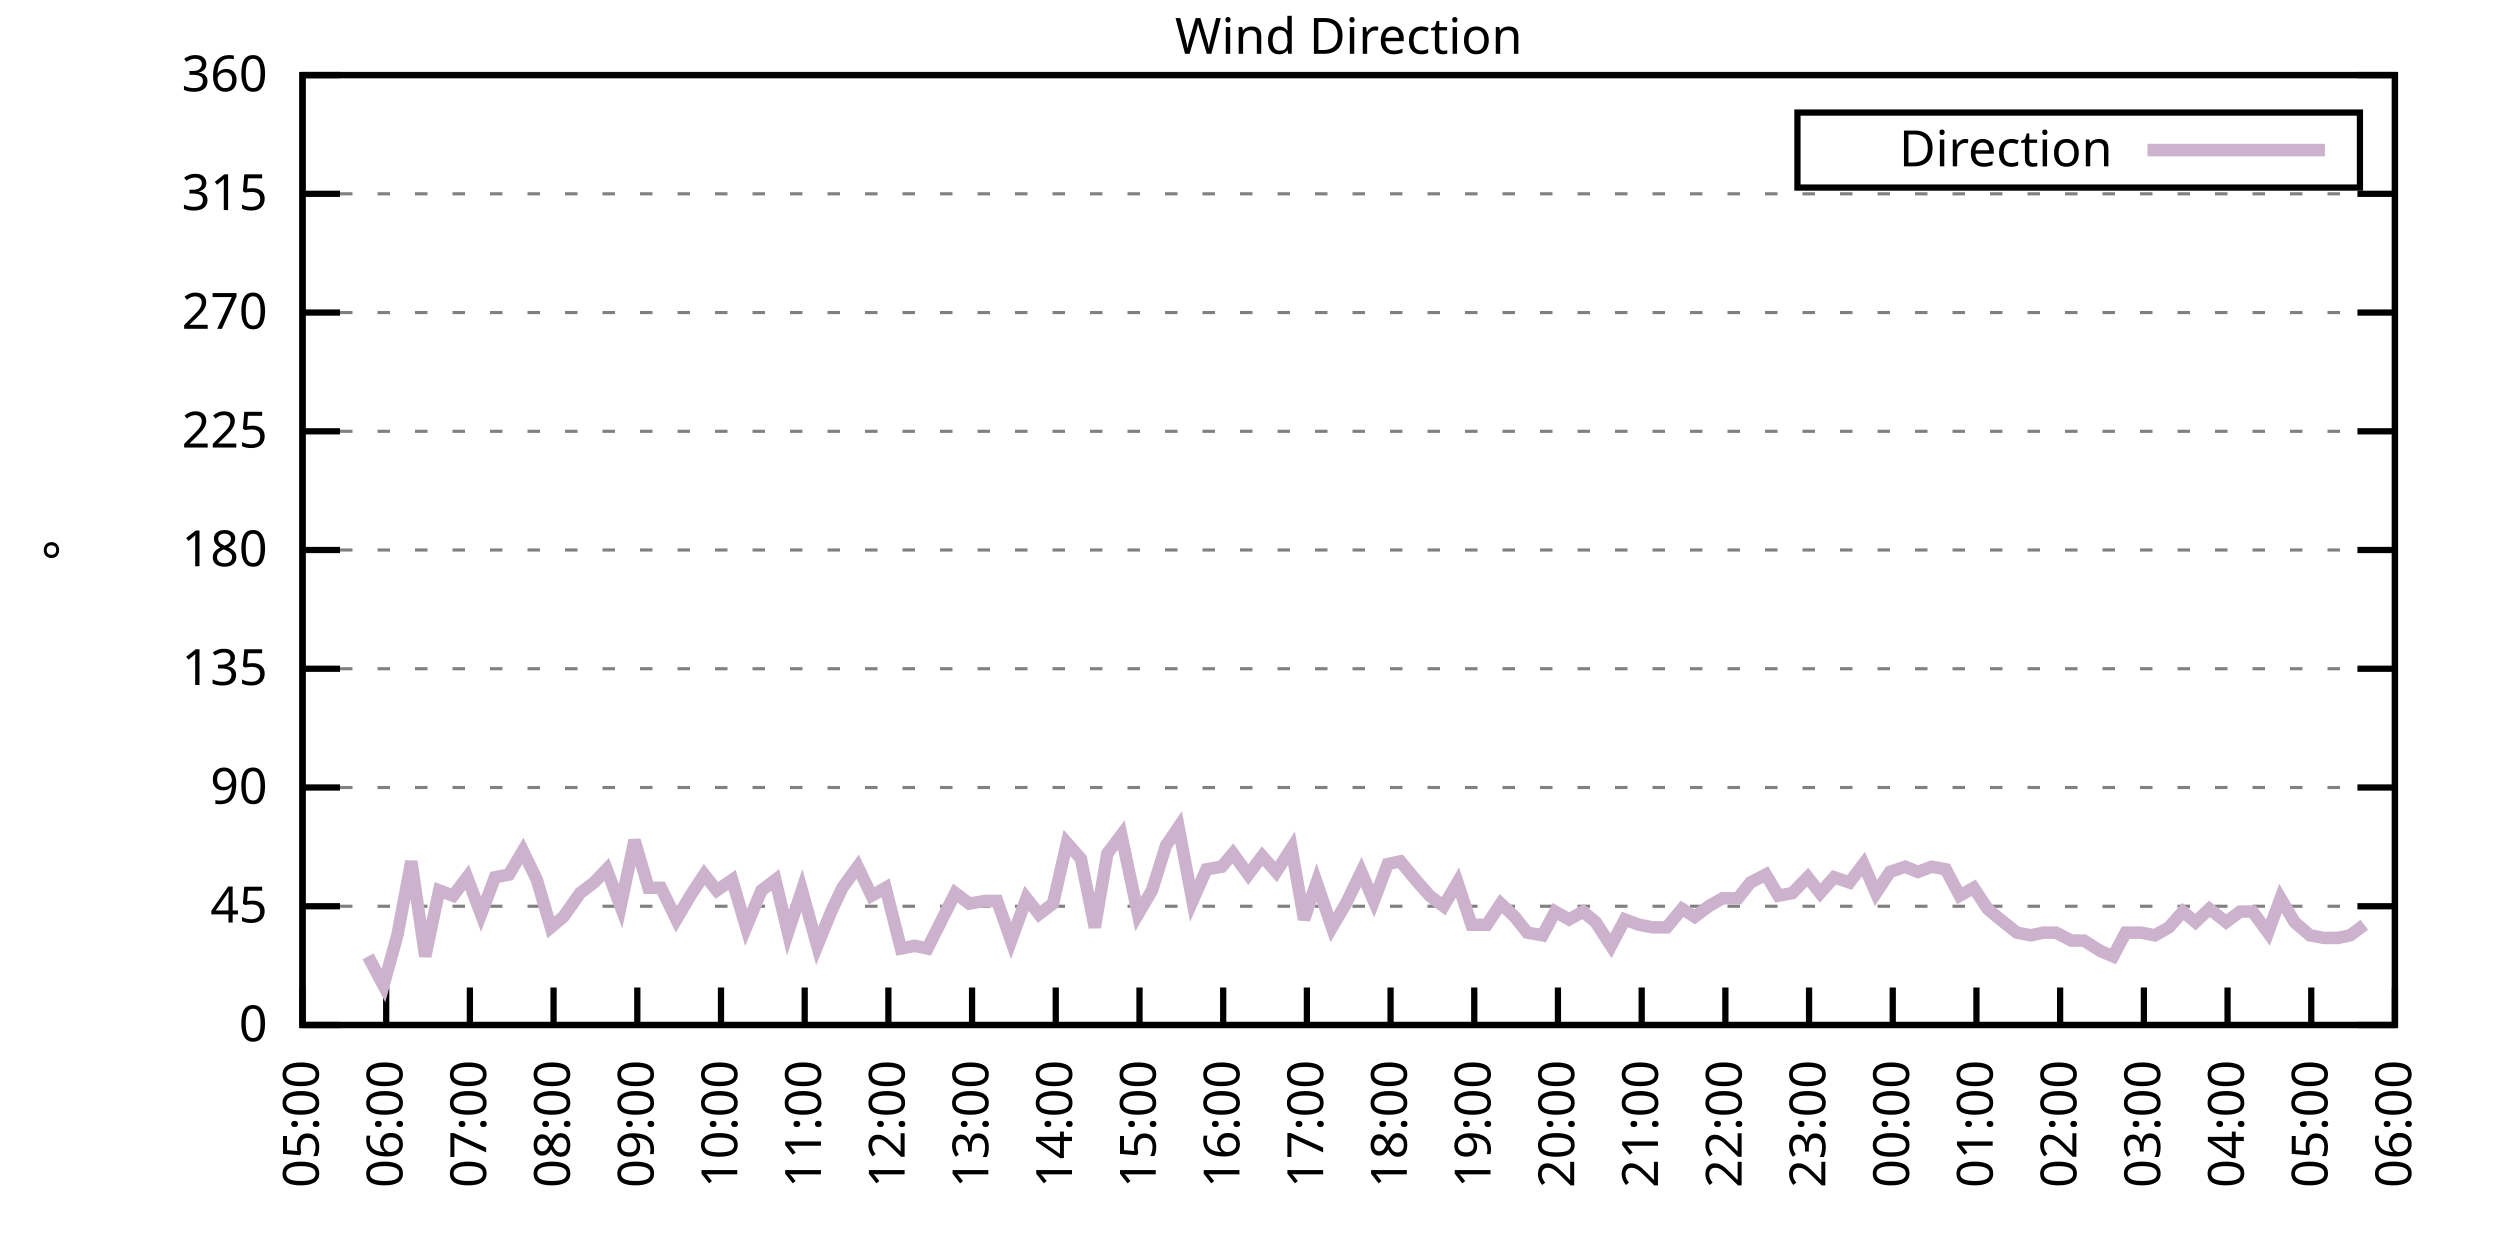
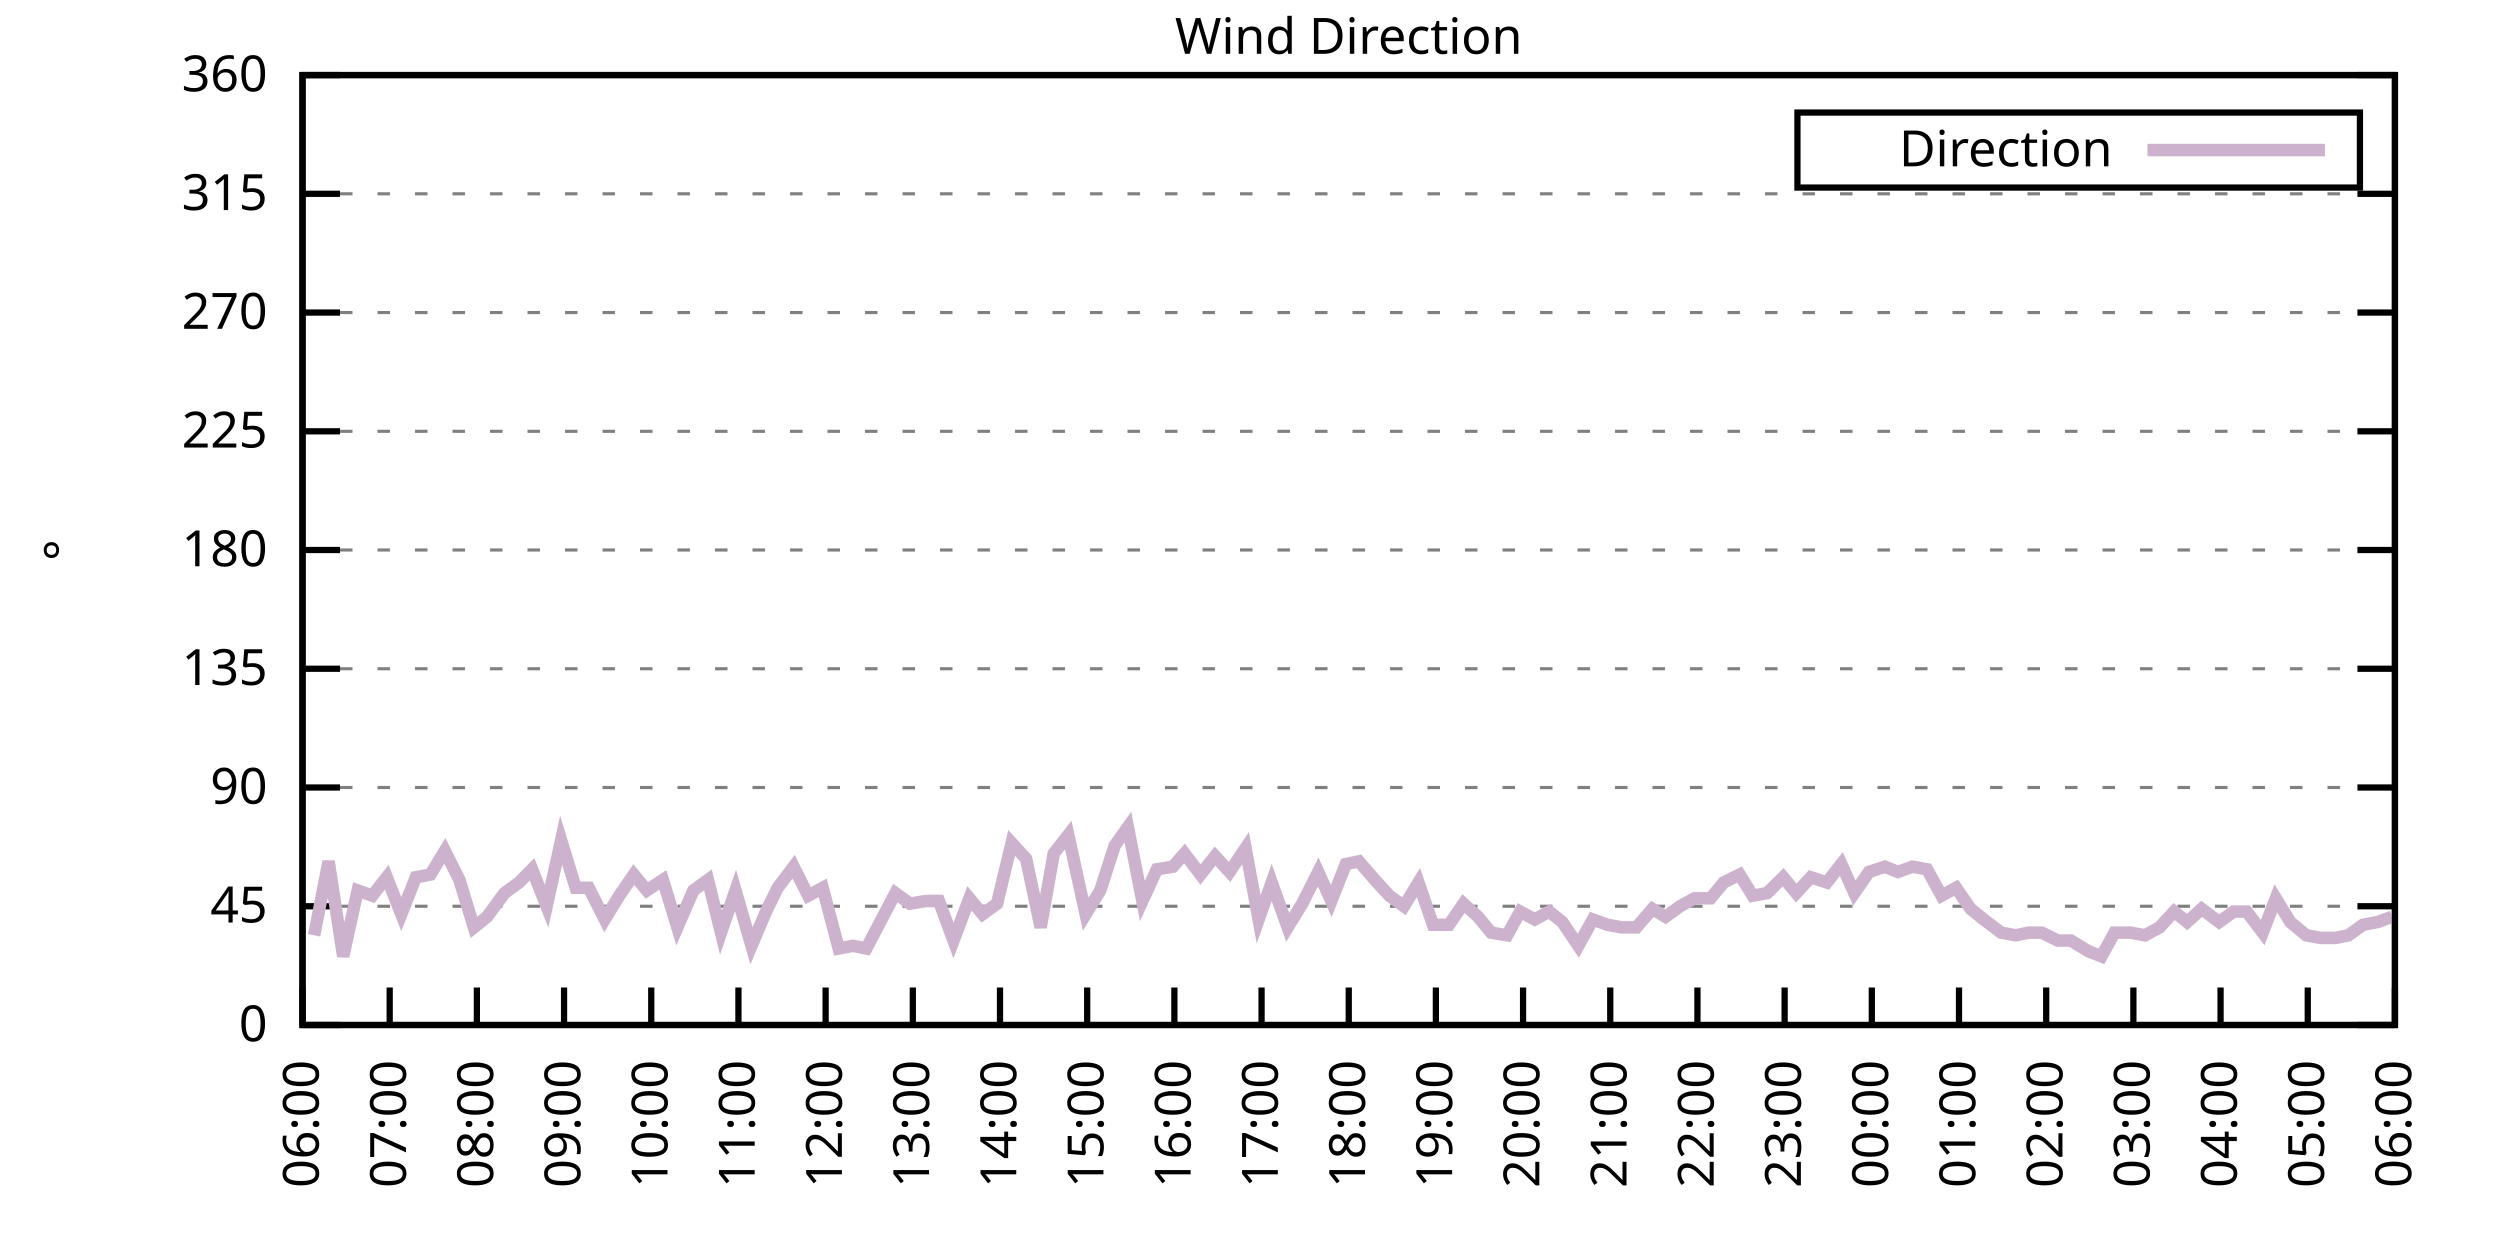
<svg xmlns="http://www.w3.org/2000/svg" xmlns:xlink="http://www.w3.org/1999/xlink" width="400" height="200" viewBox="0 0 400 200">
  <g id="gnuplot_canvas">
    <rect x="0" y="0" width="400" height="200" fill="none" />
    <defs>
      <circle id="gpDot" r="0.5" stroke-width="0.5" stroke="currentColor" />
      <path id="gpPt0" stroke-width="0.333" stroke="currentColor" d="M-1,0 h2 M0,-1 v2" />
      <path id="gpPt1" stroke-width="0.333" stroke="currentColor" d="M-1,-1 L1,1 M1,-1 L-1,1" />
      <path id="gpPt2" stroke-width="0.333" stroke="currentColor" d="M-1,0 L1,0 M0,-1 L0,1 M-1,-1 L1,1 M-1,1 L1,-1" />
      <rect id="gpPt3" stroke-width="0.333" stroke="currentColor" x="-1" y="-1" width="2" height="2" />
      <rect id="gpPt4" stroke-width="0.333" stroke="currentColor" fill="currentColor" x="-1" y="-1" width="2" height="2" />
      <circle id="gpPt5" stroke-width="0.333" stroke="currentColor" cx="0" cy="0" r="1" />
      <use xlink:href="#gpPt5" id="gpPt6" fill="currentColor" stroke="none" />
      <path id="gpPt7" stroke-width="0.333" stroke="currentColor" d="M0,-1.33 L-1.33,0.67 L1.33,0.67 z" />
      <use xlink:href="#gpPt7" id="gpPt8" fill="currentColor" stroke="none" />
      <use xlink:href="#gpPt7" id="gpPt9" stroke="currentColor" transform="rotate(180)" />
      <use xlink:href="#gpPt9" id="gpPt10" fill="currentColor" stroke="none" />
      <use xlink:href="#gpPt3" id="gpPt11" stroke="currentColor" transform="rotate(45)" />
      <use xlink:href="#gpPt11" id="gpPt12" fill="currentColor" stroke="none" />
      <path id="gpPt13" stroke-width="0.333" stroke="currentColor" d="M0,1.330 L1.265,0.411 L0.782,-1.067 L-0.782,-1.076 L-1.265,0.411 z" />
      <use xlink:href="#gpPt13" id="gpPt14" fill="currentColor" stroke="none" />
      <filter id="textbox" filterUnits="objectBoundingBox" x="0" y="0" height="1" width="1">
        <feFlood flood-color="white" flood-opacity="1" result="bgnd" />
        <feComposite in="SourceGraphic" in2="bgnd" operator="atop" />
      </filter>
      <filter id="greybox" filterUnits="objectBoundingBox" x="0" y="0" height="1" width="1">
        <feFlood flood-color="lightgrey" flood-opacity="1" result="grey" />
        <feComposite in="SourceGraphic" in2="grey" operator="atop" />
      </filter>
    </defs>
    <g fill="none" color="white" stroke="currentColor" stroke-width="1.00" stroke-linecap="butt" stroke-linejoin="miter">
</g>
    <g fill="none" color="black" stroke="currentColor" stroke-width="1.00" stroke-linecap="butt" stroke-linejoin="miter">
      <g stroke="none" shape-rendering="crispEdges">
        <polygon fill="rgb(255, 255, 255)" points="48.40,164.00 383.18,164.00 383.18,12.02 48.40,12.02 " />
      </g>
    </g>
    <g fill="none" color="black" stroke="currentColor" stroke-width="1.00" stroke-linecap="butt" stroke-linejoin="miter">
</g>
    <g fill="none" color="black" stroke="black" stroke-width="0.50" stroke-linecap="butt" stroke-linejoin="miter">
</g>
    <g fill="none" color="gray" stroke="currentColor" stroke-width="0.50" stroke-linecap="butt" stroke-linejoin="miter">
      <path stroke="gray" stroke-dasharray="2,4" class="gridline" d="M48.40,164.00 L383.19,164.00  " />
    </g>
    <g fill="none" color="gray" stroke="gray" stroke-width="1.00" stroke-linecap="butt" stroke-linejoin="miter">
</g>
    <g fill="none" color="black" stroke="currentColor" stroke-width="1.00" stroke-linecap="butt" stroke-linejoin="miter">
      <path stroke="black" d="M48.40,164.00 L54.40,164.00 M383.19,164.00 L377.19,164.00  " />
      <g transform="translate(42.80,166.60)" stroke="none" fill="black" font-family="Sans" font-size="8.00" text-anchor="end">
        <text>
          <tspan font-family="Sans"> 0</tspan>
        </text>
      </g>
    </g>
    <g fill="none" color="black" stroke="currentColor" stroke-width="1.00" stroke-linecap="butt" stroke-linejoin="miter">
</g>
    <g fill="none" color="black" stroke="black" stroke-width="0.50" stroke-linecap="butt" stroke-linejoin="miter">
</g>
    <g fill="none" color="gray" stroke="currentColor" stroke-width="0.50" stroke-linecap="butt" stroke-linejoin="miter">
      <path stroke="gray" stroke-dasharray="2,4" class="gridline" d="M48.40,145.00 L383.19,145.00  " />
    </g>
    <g fill="none" color="gray" stroke="gray" stroke-width="1.00" stroke-linecap="butt" stroke-linejoin="miter">
</g>
    <g fill="none" color="black" stroke="currentColor" stroke-width="1.00" stroke-linecap="butt" stroke-linejoin="miter">
      <path stroke="black" d="M48.40,145.00 L54.40,145.00 M383.19,145.00 L377.19,145.00  " />
      <g transform="translate(42.80,147.60)" stroke="none" fill="black" font-family="Sans" font-size="8.00" text-anchor="end">
        <text>
          <tspan font-family="Sans"> 45</tspan>
        </text>
      </g>
    </g>
    <g fill="none" color="black" stroke="currentColor" stroke-width="1.00" stroke-linecap="butt" stroke-linejoin="miter">
</g>
    <g fill="none" color="black" stroke="black" stroke-width="0.50" stroke-linecap="butt" stroke-linejoin="miter">
</g>
    <g fill="none" color="gray" stroke="currentColor" stroke-width="0.50" stroke-linecap="butt" stroke-linejoin="miter">
      <path stroke="gray" stroke-dasharray="2,4" class="gridline" d="M48.40,126.00 L383.19,126.00  " />
    </g>
    <g fill="none" color="gray" stroke="gray" stroke-width="1.00" stroke-linecap="butt" stroke-linejoin="miter">
</g>
    <g fill="none" color="black" stroke="currentColor" stroke-width="1.00" stroke-linecap="butt" stroke-linejoin="miter">
      <path stroke="black" d="M48.40,126.00 L54.40,126.00 M383.19,126.00 L377.19,126.00  " />
      <g transform="translate(42.80,128.60)" stroke="none" fill="black" font-family="Sans" font-size="8.00" text-anchor="end">
        <text>
          <tspan font-family="Sans"> 90</tspan>
        </text>
      </g>
    </g>
    <g fill="none" color="black" stroke="currentColor" stroke-width="1.00" stroke-linecap="butt" stroke-linejoin="miter">
</g>
    <g fill="none" color="black" stroke="black" stroke-width="0.50" stroke-linecap="butt" stroke-linejoin="miter">
</g>
    <g fill="none" color="gray" stroke="currentColor" stroke-width="0.50" stroke-linecap="butt" stroke-linejoin="miter">
      <path stroke="gray" stroke-dasharray="2,4" class="gridline" d="M48.40,107.00 L383.19,107.00  " />
    </g>
    <g fill="none" color="gray" stroke="gray" stroke-width="1.00" stroke-linecap="butt" stroke-linejoin="miter">
</g>
    <g fill="none" color="black" stroke="currentColor" stroke-width="1.00" stroke-linecap="butt" stroke-linejoin="miter">
      <path stroke="black" d="M48.40,107.00 L54.40,107.00 M383.19,107.00 L377.19,107.00  " />
      <g transform="translate(42.80,109.60)" stroke="none" fill="black" font-family="Sans" font-size="8.00" text-anchor="end">
        <text>
          <tspan font-family="Sans"> 135</tspan>
        </text>
      </g>
    </g>
    <g fill="none" color="black" stroke="currentColor" stroke-width="1.00" stroke-linecap="butt" stroke-linejoin="miter">
</g>
    <g fill="none" color="black" stroke="black" stroke-width="0.50" stroke-linecap="butt" stroke-linejoin="miter">
</g>
    <g fill="none" color="gray" stroke="currentColor" stroke-width="0.50" stroke-linecap="butt" stroke-linejoin="miter">
      <path stroke="gray" stroke-dasharray="2,4" class="gridline" d="M48.40,88.00 L383.19,88.00  " />
    </g>
    <g fill="none" color="gray" stroke="gray" stroke-width="1.00" stroke-linecap="butt" stroke-linejoin="miter">
</g>
    <g fill="none" color="black" stroke="currentColor" stroke-width="1.00" stroke-linecap="butt" stroke-linejoin="miter">
      <path stroke="black" d="M48.40,88.00 L54.40,88.00 M383.19,88.00 L377.19,88.00  " />
      <g transform="translate(42.80,90.60)" stroke="none" fill="black" font-family="Sans" font-size="8.00" text-anchor="end">
        <text>
          <tspan font-family="Sans"> 180</tspan>
        </text>
      </g>
    </g>
    <g fill="none" color="black" stroke="currentColor" stroke-width="1.00" stroke-linecap="butt" stroke-linejoin="miter">
</g>
    <g fill="none" color="black" stroke="black" stroke-width="0.50" stroke-linecap="butt" stroke-linejoin="miter">
</g>
    <g fill="none" color="gray" stroke="currentColor" stroke-width="0.50" stroke-linecap="butt" stroke-linejoin="miter">
      <path stroke="gray" stroke-dasharray="2,4" class="gridline" d="M48.40,69.01 L383.19,69.01  " />
    </g>
    <g fill="none" color="gray" stroke="gray" stroke-width="1.00" stroke-linecap="butt" stroke-linejoin="miter">
</g>
    <g fill="none" color="black" stroke="currentColor" stroke-width="1.00" stroke-linecap="butt" stroke-linejoin="miter">
      <path stroke="black" d="M48.40,69.01 L54.40,69.01 M383.19,69.01 L377.19,69.01  " />
      <g transform="translate(42.80,71.61)" stroke="none" fill="black" font-family="Sans" font-size="8.00" text-anchor="end">
        <text>
          <tspan font-family="Sans"> 225</tspan>
        </text>
      </g>
    </g>
    <g fill="none" color="black" stroke="currentColor" stroke-width="1.00" stroke-linecap="butt" stroke-linejoin="miter">
</g>
    <g fill="none" color="black" stroke="black" stroke-width="0.50" stroke-linecap="butt" stroke-linejoin="miter">
</g>
    <g fill="none" color="gray" stroke="currentColor" stroke-width="0.50" stroke-linecap="butt" stroke-linejoin="miter">
      <path stroke="gray" stroke-dasharray="2,4" class="gridline" d="M48.40,50.01 L383.19,50.01  " />
    </g>
    <g fill="none" color="gray" stroke="gray" stroke-width="1.00" stroke-linecap="butt" stroke-linejoin="miter">
</g>
    <g fill="none" color="black" stroke="currentColor" stroke-width="1.00" stroke-linecap="butt" stroke-linejoin="miter">
      <path stroke="black" d="M48.40,50.01 L54.40,50.01 M383.19,50.01 L377.19,50.01  " />
      <g transform="translate(42.80,52.61)" stroke="none" fill="black" font-family="Sans" font-size="8.00" text-anchor="end">
        <text>
          <tspan font-family="Sans"> 270</tspan>
        </text>
      </g>
    </g>
    <g fill="none" color="black" stroke="currentColor" stroke-width="1.00" stroke-linecap="butt" stroke-linejoin="miter">
</g>
    <g fill="none" color="black" stroke="black" stroke-width="0.50" stroke-linecap="butt" stroke-linejoin="miter">
</g>
    <g fill="none" color="gray" stroke="currentColor" stroke-width="0.50" stroke-linecap="butt" stroke-linejoin="miter">
      <path stroke="gray" stroke-dasharray="2,4" class="gridline" d="M48.40,31.01 L383.19,31.01  " />
    </g>
    <g fill="none" color="gray" stroke="gray" stroke-width="1.00" stroke-linecap="butt" stroke-linejoin="miter">
</g>
    <g fill="none" color="black" stroke="currentColor" stroke-width="1.00" stroke-linecap="butt" stroke-linejoin="miter">
      <path stroke="black" d="M48.40,31.01 L54.40,31.01 M383.19,31.01 L377.19,31.01  " />
      <g transform="translate(42.80,33.61)" stroke="none" fill="black" font-family="Sans" font-size="8.00" text-anchor="end">
        <text>
          <tspan font-family="Sans"> 315</tspan>
        </text>
      </g>
    </g>
    <g fill="none" color="black" stroke="currentColor" stroke-width="1.00" stroke-linecap="butt" stroke-linejoin="miter">
</g>
    <g fill="none" color="black" stroke="black" stroke-width="0.50" stroke-linecap="butt" stroke-linejoin="miter">
</g>
    <g fill="none" color="gray" stroke="currentColor" stroke-width="0.50" stroke-linecap="butt" stroke-linejoin="miter">
      <path stroke="gray" stroke-dasharray="2,4" class="gridline" d="M48.40,12.01 L383.19,12.01  " />
    </g>
    <g fill="none" color="gray" stroke="gray" stroke-width="1.00" stroke-linecap="butt" stroke-linejoin="miter">
</g>
    <g fill="none" color="black" stroke="currentColor" stroke-width="1.00" stroke-linecap="butt" stroke-linejoin="miter">
      <path stroke="black" d="M48.40,12.01 L54.40,12.01 M383.19,12.01 L377.19,12.01  " />
      <g transform="translate(42.80,14.61)" stroke="none" fill="black" font-family="Sans" font-size="8.00" text-anchor="end">
        <text>
          <tspan font-family="Sans"> 360</tspan>
        </text>
      </g>
    </g>
    <g fill="none" color="black" stroke="currentColor" stroke-width="1.00" stroke-linecap="butt" stroke-linejoin="miter">
      <path stroke="black" d="M48.40,164.00 L48.40,158.00  " />
      <g transform="translate(51.00,169.60) rotate(270.00)" stroke="none" fill="black" font-family="Sans" font-size="8.00" text-anchor="end">
        <text>
-           <tspan font-family="Sans">05:00</tspan>
-         </text>
-       </g>
-     </g>
-     <g fill="none" color="black" stroke="currentColor" stroke-width="1.00" stroke-linecap="butt" stroke-linejoin="miter">
-       <path stroke="black" d="M61.79,164.00 L61.79,158.00  " />
-       <g transform="translate(64.39,169.60) rotate(270.00)" stroke="none" fill="black" font-family="Sans" font-size="8.00" text-anchor="end">
-         <text>
          <tspan font-family="Sans">06:00</tspan>
        </text>
      </g>
    </g>
    <g fill="none" color="black" stroke="currentColor" stroke-width="1.00" stroke-linecap="butt" stroke-linejoin="miter">
-       <path stroke="black" d="M75.18,164.00 L75.18,158.00  " />
-       <g transform="translate(77.78,169.60) rotate(270.00)" stroke="none" fill="black" font-family="Sans" font-size="8.00" text-anchor="end">
+       <path stroke="black" d="M62.35,164.00 L62.35,158.00  " />
+       <g transform="translate(64.95,169.60) rotate(270.00)" stroke="none" fill="black" font-family="Sans" font-size="8.00" text-anchor="end">
        <text>
          <tspan font-family="Sans">07:00</tspan>
        </text>
      </g>
    </g>
    <g fill="none" color="black" stroke="currentColor" stroke-width="1.00" stroke-linecap="butt" stroke-linejoin="miter">
-       <path stroke="black" d="M88.57,164.00 L88.57,158.00  " />
-       <g transform="translate(91.17,169.60) rotate(270.00)" stroke="none" fill="black" font-family="Sans" font-size="8.00" text-anchor="end">
+       <path stroke="black" d="M76.30,164.00 L76.30,158.00  " />
+       <g transform="translate(78.90,169.60) rotate(270.00)" stroke="none" fill="black" font-family="Sans" font-size="8.00" text-anchor="end">
        <text>
          <tspan font-family="Sans">08:00</tspan>
        </text>
      </g>
    </g>
    <g fill="none" color="black" stroke="currentColor" stroke-width="1.00" stroke-linecap="butt" stroke-linejoin="miter">
-       <path stroke="black" d="M101.97,164.00 L101.97,158.00  " />
-       <g transform="translate(104.57,169.60) rotate(270.00)" stroke="none" fill="black" font-family="Sans" font-size="8.00" text-anchor="end">
+       <path stroke="black" d="M90.25,164.00 L90.25,158.00  " />
+       <g transform="translate(92.85,169.60) rotate(270.00)" stroke="none" fill="black" font-family="Sans" font-size="8.00" text-anchor="end">
        <text>
          <tspan font-family="Sans">09:00</tspan>
        </text>
      </g>
    </g>
    <g fill="none" color="black" stroke="currentColor" stroke-width="1.00" stroke-linecap="butt" stroke-linejoin="miter">
-       <path stroke="black" d="M115.36,164.00 L115.36,158.00  " />
-       <g transform="translate(117.96,169.60) rotate(270.00)" stroke="none" fill="black" font-family="Sans" font-size="8.00" text-anchor="end">
+       <path stroke="black" d="M104.20,164.00 L104.20,158.00  " />
+       <g transform="translate(106.80,169.60) rotate(270.00)" stroke="none" fill="black" font-family="Sans" font-size="8.00" text-anchor="end">
        <text>
          <tspan font-family="Sans">10:00</tspan>
        </text>
      </g>
    </g>
    <g fill="none" color="black" stroke="currentColor" stroke-width="1.00" stroke-linecap="butt" stroke-linejoin="miter">
-       <path stroke="black" d="M128.75,164.00 L128.75,158.00  " />
-       <g transform="translate(131.35,169.60) rotate(270.00)" stroke="none" fill="black" font-family="Sans" font-size="8.00" text-anchor="end">
+       <path stroke="black" d="M118.15,164.00 L118.15,158.00  " />
+       <g transform="translate(120.75,169.60) rotate(270.00)" stroke="none" fill="black" font-family="Sans" font-size="8.00" text-anchor="end">
        <text>
          <tspan font-family="Sans">11:00</tspan>
        </text>
      </g>
    </g>
    <g fill="none" color="black" stroke="currentColor" stroke-width="1.00" stroke-linecap="butt" stroke-linejoin="miter">
-       <path stroke="black" d="M142.14,164.00 L142.14,158.00  " />
-       <g transform="translate(144.74,169.60) rotate(270.00)" stroke="none" fill="black" font-family="Sans" font-size="8.00" text-anchor="end">
+       <path stroke="black" d="M132.10,164.00 L132.10,158.00  " />
+       <g transform="translate(134.70,169.60) rotate(270.00)" stroke="none" fill="black" font-family="Sans" font-size="8.00" text-anchor="end">
        <text>
          <tspan font-family="Sans">12:00</tspan>
        </text>
      </g>
    </g>
    <g fill="none" color="black" stroke="currentColor" stroke-width="1.00" stroke-linecap="butt" stroke-linejoin="miter">
-       <path stroke="black" d="M155.53,164.00 L155.53,158.00  " />
-       <g transform="translate(158.13,169.60) rotate(270.00)" stroke="none" fill="black" font-family="Sans" font-size="8.00" text-anchor="end">
+       <path stroke="black" d="M146.05,164.00 L146.05,158.00  " />
+       <g transform="translate(148.65,169.60) rotate(270.00)" stroke="none" fill="black" font-family="Sans" font-size="8.00" text-anchor="end">
        <text>
          <tspan font-family="Sans">13:00</tspan>
        </text>
      </g>
    </g>
    <g fill="none" color="black" stroke="currentColor" stroke-width="1.00" stroke-linecap="butt" stroke-linejoin="miter">
-       <path stroke="black" d="M168.92,164.00 L168.92,158.00  " />
-       <g transform="translate(171.52,169.60) rotate(270.00)" stroke="none" fill="black" font-family="Sans" font-size="8.00" text-anchor="end">
+       <path stroke="black" d="M160.00,164.00 L160.00,158.00  " />
+       <g transform="translate(162.60,169.60) rotate(270.00)" stroke="none" fill="black" font-family="Sans" font-size="8.00" text-anchor="end">
        <text>
          <tspan font-family="Sans">14:00</tspan>
        </text>
      </g>
    </g>
    <g fill="none" color="black" stroke="currentColor" stroke-width="1.00" stroke-linecap="butt" stroke-linejoin="miter">
-       <path stroke="black" d="M182.32,164.00 L182.32,158.00  " />
-       <g transform="translate(184.92,169.60) rotate(270.00)" stroke="none" fill="black" font-family="Sans" font-size="8.00" text-anchor="end">
+       <path stroke="black" d="M173.95,164.00 L173.95,158.00  " />
+       <g transform="translate(176.55,169.60) rotate(270.00)" stroke="none" fill="black" font-family="Sans" font-size="8.00" text-anchor="end">
        <text>
          <tspan font-family="Sans">15:00</tspan>
        </text>
      </g>
    </g>
    <g fill="none" color="black" stroke="currentColor" stroke-width="1.00" stroke-linecap="butt" stroke-linejoin="miter">
-       <path stroke="black" d="M195.71,164.00 L195.71,158.00  " />
-       <g transform="translate(198.31,169.60) rotate(270.00)" stroke="none" fill="black" font-family="Sans" font-size="8.00" text-anchor="end">
+       <path stroke="black" d="M187.90,164.00 L187.90,158.00  " />
+       <g transform="translate(190.50,169.60) rotate(270.00)" stroke="none" fill="black" font-family="Sans" font-size="8.00" text-anchor="end">
        <text>
          <tspan font-family="Sans">16:00</tspan>
        </text>
      </g>
    </g>
    <g fill="none" color="black" stroke="currentColor" stroke-width="1.00" stroke-linecap="butt" stroke-linejoin="miter">
-       <path stroke="black" d="M209.10,164.00 L209.10,158.00  " />
-       <g transform="translate(211.70,169.60) rotate(270.00)" stroke="none" fill="black" font-family="Sans" font-size="8.00" text-anchor="end">
+       <path stroke="black" d="M201.85,164.00 L201.85,158.00  " />
+       <g transform="translate(204.45,169.60) rotate(270.00)" stroke="none" fill="black" font-family="Sans" font-size="8.00" text-anchor="end">
        <text>
          <tspan font-family="Sans">17:00</tspan>
        </text>
      </g>
    </g>
    <g fill="none" color="black" stroke="currentColor" stroke-width="1.00" stroke-linecap="butt" stroke-linejoin="miter">
-       <path stroke="black" d="M222.49,164.00 L222.49,158.00  " />
-       <g transform="translate(225.09,169.60) rotate(270.00)" stroke="none" fill="black" font-family="Sans" font-size="8.00" text-anchor="end">
+       <path stroke="black" d="M215.80,164.00 L215.80,158.00  " />
+       <g transform="translate(218.40,169.60) rotate(270.00)" stroke="none" fill="black" font-family="Sans" font-size="8.00" text-anchor="end">
        <text>
          <tspan font-family="Sans">18:00</tspan>
        </text>
      </g>
    </g>
    <g fill="none" color="black" stroke="currentColor" stroke-width="1.00" stroke-linecap="butt" stroke-linejoin="miter">
-       <path stroke="black" d="M235.88,164.00 L235.88,158.00  " />
-       <g transform="translate(238.48,169.60) rotate(270.00)" stroke="none" fill="black" font-family="Sans" font-size="8.00" text-anchor="end">
+       <path stroke="black" d="M229.74,164.00 L229.74,158.00  " />
+       <g transform="translate(232.34,169.60) rotate(270.00)" stroke="none" fill="black" font-family="Sans" font-size="8.00" text-anchor="end">
        <text>
          <tspan font-family="Sans">19:00</tspan>
        </text>
      </g>
    </g>
    <g fill="none" color="black" stroke="currentColor" stroke-width="1.00" stroke-linecap="butt" stroke-linejoin="miter">
-       <path stroke="black" d="M249.27,164.00 L249.27,158.00  " />
-       <g transform="translate(251.87,169.60) rotate(270.00)" stroke="none" fill="black" font-family="Sans" font-size="8.00" text-anchor="end">
+       <path stroke="black" d="M243.69,164.00 L243.69,158.00  " />
+       <g transform="translate(246.29,169.60) rotate(270.00)" stroke="none" fill="black" font-family="Sans" font-size="8.00" text-anchor="end">
        <text>
          <tspan font-family="Sans">20:00</tspan>
        </text>
      </g>
    </g>
    <g fill="none" color="black" stroke="currentColor" stroke-width="1.00" stroke-linecap="butt" stroke-linejoin="miter">
-       <path stroke="black" d="M262.67,164.00 L262.67,158.00  " />
-       <g transform="translate(265.27,169.60) rotate(270.00)" stroke="none" fill="black" font-family="Sans" font-size="8.00" text-anchor="end">
+       <path stroke="black" d="M257.64,164.00 L257.64,158.00  " />
+       <g transform="translate(260.24,169.60) rotate(270.00)" stroke="none" fill="black" font-family="Sans" font-size="8.00" text-anchor="end">
        <text>
          <tspan font-family="Sans">21:00</tspan>
        </text>
      </g>
    </g>
    <g fill="none" color="black" stroke="currentColor" stroke-width="1.00" stroke-linecap="butt" stroke-linejoin="miter">
-       <path stroke="black" d="M276.06,164.00 L276.06,158.00  " />
-       <g transform="translate(278.66,169.60) rotate(270.00)" stroke="none" fill="black" font-family="Sans" font-size="8.00" text-anchor="end">
+       <path stroke="black" d="M271.59,164.00 L271.59,158.00  " />
+       <g transform="translate(274.19,169.60) rotate(270.00)" stroke="none" fill="black" font-family="Sans" font-size="8.00" text-anchor="end">
        <text>
          <tspan font-family="Sans">22:00</tspan>
        </text>
      </g>
    </g>
    <g fill="none" color="black" stroke="currentColor" stroke-width="1.00" stroke-linecap="butt" stroke-linejoin="miter">
-       <path stroke="black" d="M289.45,164.00 L289.45,158.00  " />
-       <g transform="translate(292.05,169.60) rotate(270.00)" stroke="none" fill="black" font-family="Sans" font-size="8.00" text-anchor="end">
+       <path stroke="black" d="M285.54,164.00 L285.54,158.00  " />
+       <g transform="translate(288.14,169.60) rotate(270.00)" stroke="none" fill="black" font-family="Sans" font-size="8.00" text-anchor="end">
        <text>
          <tspan font-family="Sans">23:00</tspan>
        </text>
      </g>
    </g>
    <g fill="none" color="black" stroke="currentColor" stroke-width="1.00" stroke-linecap="butt" stroke-linejoin="miter">
-       <path stroke="black" d="M302.84,164.00 L302.84,158.00  " />
-       <g transform="translate(305.44,169.60) rotate(270.00)" stroke="none" fill="black" font-family="Sans" font-size="8.00" text-anchor="end">
+       <path stroke="black" d="M299.49,164.00 L299.49,158.00  " />
+       <g transform="translate(302.09,169.60) rotate(270.00)" stroke="none" fill="black" font-family="Sans" font-size="8.00" text-anchor="end">
        <text>
          <tspan font-family="Sans">00:00</tspan>
        </text>
      </g>
    </g>
    <g fill="none" color="black" stroke="currentColor" stroke-width="1.00" stroke-linecap="butt" stroke-linejoin="miter">
-       <path stroke="black" d="M316.23,164.00 L316.23,158.00  " />
-       <g transform="translate(318.83,169.60) rotate(270.00)" stroke="none" fill="black" font-family="Sans" font-size="8.00" text-anchor="end">
+       <path stroke="black" d="M313.44,164.00 L313.44,158.00  " />
+       <g transform="translate(316.04,169.60) rotate(270.00)" stroke="none" fill="black" font-family="Sans" font-size="8.00" text-anchor="end">
        <text>
          <tspan font-family="Sans">01:00</tspan>
        </text>
      </g>
    </g>
    <g fill="none" color="black" stroke="currentColor" stroke-width="1.00" stroke-linecap="butt" stroke-linejoin="miter">
-       <path stroke="black" d="M329.62,164.00 L329.62,158.00  " />
-       <g transform="translate(332.22,169.60) rotate(270.00)" stroke="none" fill="black" font-family="Sans" font-size="8.00" text-anchor="end">
+       <path stroke="black" d="M327.39,164.00 L327.39,158.00  " />
+       <g transform="translate(329.99,169.60) rotate(270.00)" stroke="none" fill="black" font-family="Sans" font-size="8.00" text-anchor="end">
        <text>
          <tspan font-family="Sans">02:00</tspan>
        </text>
      </g>
    </g>
    <g fill="none" color="black" stroke="currentColor" stroke-width="1.00" stroke-linecap="butt" stroke-linejoin="miter">
-       <path stroke="black" d="M343.02,164.00 L343.02,158.00  " />
-       <g transform="translate(345.62,169.60) rotate(270.00)" stroke="none" fill="black" font-family="Sans" font-size="8.00" text-anchor="end">
+       <path stroke="black" d="M341.34,164.00 L341.34,158.00  " />
+       <g transform="translate(343.94,169.60) rotate(270.00)" stroke="none" fill="black" font-family="Sans" font-size="8.00" text-anchor="end">
        <text>
          <tspan font-family="Sans">03:00</tspan>
        </text>
      </g>
    </g>
    <g fill="none" color="black" stroke="currentColor" stroke-width="1.00" stroke-linecap="butt" stroke-linejoin="miter">
-       <path stroke="black" d="M356.41,164.00 L356.41,158.00  " />
-       <g transform="translate(359.01,169.60) rotate(270.00)" stroke="none" fill="black" font-family="Sans" font-size="8.00" text-anchor="end">
+       <path stroke="black" d="M355.29,164.00 L355.29,158.00  " />
+       <g transform="translate(357.89,169.60) rotate(270.00)" stroke="none" fill="black" font-family="Sans" font-size="8.00" text-anchor="end">
        <text>
          <tspan font-family="Sans">04:00</tspan>
        </text>
      </g>
    </g>
    <g fill="none" color="black" stroke="currentColor" stroke-width="1.00" stroke-linecap="butt" stroke-linejoin="miter">
-       <path stroke="black" d="M369.80,164.00 L369.80,158.00  " />
-       <g transform="translate(372.40,169.60) rotate(270.00)" stroke="none" fill="black" font-family="Sans" font-size="8.00" text-anchor="end">
+       <path stroke="black" d="M369.24,164.00 L369.24,158.00  " />
+       <g transform="translate(371.84,169.60) rotate(270.00)" stroke="none" fill="black" font-family="Sans" font-size="8.00" text-anchor="end">
        <text>
          <tspan font-family="Sans">05:00</tspan>
        </text>
      </g>
    </g>
    <g fill="none" color="black" stroke="currentColor" stroke-width="1.00" stroke-linecap="butt" stroke-linejoin="miter">
      <path stroke="black" d="M383.19,164.00 L383.19,158.00  " />
      <g transform="translate(385.79,169.60) rotate(270.00)" stroke="none" fill="black" font-family="Sans" font-size="8.00" text-anchor="end">
        <text>
          <tspan font-family="Sans">06:00</tspan>
        </text>
      </g>
    </g>
    <g fill="none" color="black" stroke="currentColor" stroke-width="1.00" stroke-linecap="butt" stroke-linejoin="miter">
</g>
    <g fill="none" color="black" stroke="currentColor" stroke-width="1.00" stroke-linecap="butt" stroke-linejoin="miter">
      <path stroke="black" d="M48.40,12.01 L48.40,164.00 L383.19,164.00 L383.19,12.01 L48.40,12.01 Z  " />
    </g>
    <g fill="none" color="black" stroke="currentColor" stroke-width="1.00" stroke-linecap="butt" stroke-linejoin="miter">
</g>
    <g fill="none" color="black" stroke="currentColor" stroke-width="1.00" stroke-linecap="butt" stroke-linejoin="miter">
      <path stroke="black" d="M287.59,30.01 L287.59,18.01 L377.59,18.01 L377.59,30.01 L287.59,30.01 Z  " />
    </g>
    <g id="Wind_direction_plot_1">
      <g fill="none" color="white" stroke="black" stroke-width="2.00" stroke-linecap="butt" stroke-linejoin="miter">
</g>
      <g fill="none" color="black" stroke="currentColor" stroke-width="2.00" stroke-linecap="butt" stroke-linejoin="miter">
        <g transform="translate(337.99,26.61)" stroke="none" fill="black" font-family="Sans" font-size="8.00" text-anchor="end">
          <text>
            <tspan font-family="Sans">Direction</tspan>
          </text>
        </g>
      </g>
      <g fill="none" color="black" stroke="currentColor" stroke-width="2.00" stroke-linecap="butt" stroke-linejoin="miter">
-         <path stroke="rgb(204, 178, 204)" d="M343.59,24.01 L371.99,24.01 M58.89,153.02 L61.35,157.67 L63.58,149.65 L65.81,137.82 L68.04,153.02 L70.27,142.47   L72.50,143.31 L74.74,140.36 L76.97,146.27 L79.20,140.36 L81.43,139.93 L83.66,136.14 L85.90,140.78 L88.13,148.38   L90.14,146.69 L92.82,142.89 L95.05,141.20 L97.06,139.09 L99.29,145.00 L101.52,134.45 L103.75,142.05 L105.76,142.05   L108.22,147.11 L110.45,143.31 L112.68,139.93 L114.69,142.47 L117.14,140.78 L119.38,148.38 L121.83,142.47 L124.06,140.78   L126.07,149.22 L128.30,142.47 L130.76,151.33 L132.99,145.85 L134.78,142.05 L137.23,138.67 L139.46,143.31 L141.69,142.05   L144.15,151.76 L146.38,151.33 L148.39,151.76 L152.85,142.89 L155.09,144.58 L157.54,144.16 L159.55,144.16 L161.78,150.49   L164.24,143.73 L166.25,146.27 L168.48,144.58 L170.71,134.87 L172.94,137.40 L175.17,148.38 L177.18,136.56 L179.41,133.60   L182.09,146.27 L184.32,142.47 L186.56,135.29 L188.57,132.34 L190.80,144.16 L193.03,139.09 L195.48,138.67 L197.27,136.56   L199.73,139.93 L201.96,136.98 L204.19,139.51 L206.64,135.71 L208.65,147.11 L210.66,141.20 L213.12,148.38 L215.35,144.58   L217.80,139.51 L219.81,144.16 L222.04,138.25 L224.05,137.82 L226.51,140.78 L228.74,143.31 L230.97,145.00 L233.20,141.20   L235.44,147.96 L237.89,147.96 L240.12,144.58 L242.36,146.69 L244.36,149.22 L246.82,149.65 L248.83,145.85 L251.06,147.11   L253.29,145.85 L255.30,147.53 L257.76,151.33 L259.99,147.11 L262.22,147.96 L264.45,148.38 L266.68,148.38 L269.14,145.42   L271.15,146.69 L273.38,145.00 L275.61,143.73 L278.07,143.73 L280.07,141.20 L282.53,139.93 L284.54,143.31 L286.77,142.89   L289.23,140.36 L291.23,142.89 L293.47,140.36 L295.92,141.20 L298.15,138.25 L300.16,142.89 L302.39,139.51 L304.85,138.67   L306.86,139.51 L309.09,138.67 L311.32,139.09 L313.55,143.31 L315.79,142.05 L318.02,145.42 L320.03,147.11 L322.70,149.22   L324.94,149.65 L326.95,149.22 L328.95,149.22 L331.41,150.49 L333.42,150.49 L336.10,152.18 L338.10,153.02 L340.11,149.22   L342.57,149.22 L344.80,149.65 L347.03,148.38 L349.26,145.85 L351.27,147.53 L353.51,145.42 L356.18,147.53 L358.42,145.85   L360.42,145.85 L362.88,149.22 L364.89,143.73 L367.12,147.53 L369.58,149.65 L371.81,150.07 L374.04,150.07 L376.05,149.65   L378.28,147.96  " />
+         <path stroke="rgb(204, 178, 204)" d="M343.59,24.01 L371.99,24.01 M50.26,149.65 L52.58,137.82 L54.91,153.02 L57.23,142.47 L59.56,143.31 L61.88,140.36   L64.21,146.27 L66.53,140.36 L68.86,139.93 L71.18,136.14 L73.51,140.78 L75.83,148.38 L77.93,146.69 L80.72,142.89   L83.04,141.20 L85.13,139.09 L87.46,145.00 L89.78,134.45 L92.11,142.05 L94.20,142.05 L96.76,147.11 L99.08,143.31   L101.41,139.93 L103.50,142.47 L106.06,140.78 L108.38,148.38 L110.94,142.47 L113.27,140.78 L115.36,149.22 L117.68,142.47   L120.24,151.33 L122.57,145.85 L124.43,142.05 L126.98,138.67 L129.31,143.31 L131.63,142.05 L134.19,151.76 L136.51,151.33   L138.61,151.76 L143.26,142.89 L145.58,144.58 L148.14,144.16 L150.23,144.16 L152.56,150.49 L155.11,143.73 L157.21,146.27   L159.53,144.58 L161.86,134.87 L164.18,137.40 L166.51,148.38 L168.60,136.56 L170.92,133.60 L173.71,146.27 L176.04,142.47   L178.36,135.29 L180.46,132.34 L182.78,144.16 L185.11,139.09 L187.66,138.67 L189.52,136.56 L192.08,139.93 L194.41,136.98   L196.73,139.51 L199.29,135.71 L201.38,147.11 L203.47,141.20 L206.03,148.38 L208.36,144.58 L210.91,139.51 L213.01,144.16   L215.33,138.25 L217.42,137.82 L219.98,140.78 L222.30,143.31 L224.63,145.00 L226.95,141.20 L229.28,147.96 L231.84,147.96   L234.16,144.58 L236.49,146.69 L238.58,149.22 L241.14,149.65 L243.23,145.85 L245.55,147.11 L247.88,145.85 L249.97,147.53   L252.53,151.33 L254.85,147.11 L257.18,147.96 L259.50,148.38 L261.83,148.38 L264.39,145.42 L266.48,146.69 L268.80,145.00   L271.13,143.73 L273.69,143.73 L275.78,141.20 L278.34,139.93 L280.43,143.31 L282.75,142.89 L285.31,140.36 L287.40,142.89   L289.73,140.36 L292.29,141.20 L294.61,138.25 L296.70,142.89 L299.03,139.51 L301.58,138.67 L303.68,139.51 L306.00,138.67   L308.33,139.09 L310.65,143.31 L312.98,142.05 L315.30,145.42 L317.39,147.11 L320.18,149.22 L322.51,149.65 L324.60,149.22   L326.69,149.22 L329.25,150.49 L331.34,150.49 L334.13,152.18 L336.23,153.02 L338.32,149.22 L340.88,149.22 L343.20,149.65   L345.53,148.38 L347.85,145.85 L349.94,147.53 L352.27,145.42 L355.06,147.53 L357.38,145.85 L359.48,145.85 L362.03,149.22   L364.13,143.73 L366.45,147.53 L369.01,149.65 L371.33,150.07 L373.66,150.07 L375.75,149.65 L378.08,147.96 L380.40,147.53   L382.73,146.69  " />
      </g>
    </g>
    <g fill="none" color="black" stroke="currentColor" stroke-width="2.00" stroke-linecap="butt" stroke-linejoin="miter">
</g>
    <g fill="none" color="black" stroke="black" stroke-width="1.00" stroke-linecap="butt" stroke-linejoin="miter">
</g>
    <g fill="none" color="black" stroke="currentColor" stroke-width="1.00" stroke-linecap="butt" stroke-linejoin="miter">
      <path stroke="black" d="M48.40,12.01 L48.40,164.00 L383.19,164.00 L383.19,12.01 L48.40,12.01 Z  " />
      <g transform="translate(12.80,88.01) rotate(270.00)" stroke="none" fill="black" font-family="Sans" font-size="8.00" text-anchor="middle">
        <text>
          <tspan font-family="Sans">°</tspan>
        </text>
      </g>
    </g>
    <g fill="none" color="black" stroke="currentColor" stroke-width="1.00" stroke-linecap="butt" stroke-linejoin="miter">
</g>
    <g fill="none" color="black" stroke="currentColor" stroke-width="1.00" stroke-linecap="butt" stroke-linejoin="miter">
      <g transform="translate(215.79,8.61)" stroke="none" fill="black" font-family="Sans" font-size="8.00" text-anchor="middle">
        <text>
          <tspan font-family="Sans">Wind Direction</tspan>
        </text>
      </g>
    </g>
    <g fill="none" color="black" stroke="currentColor" stroke-width="1.00" stroke-linecap="butt" stroke-linejoin="miter">
</g>
  </g>
</svg>
